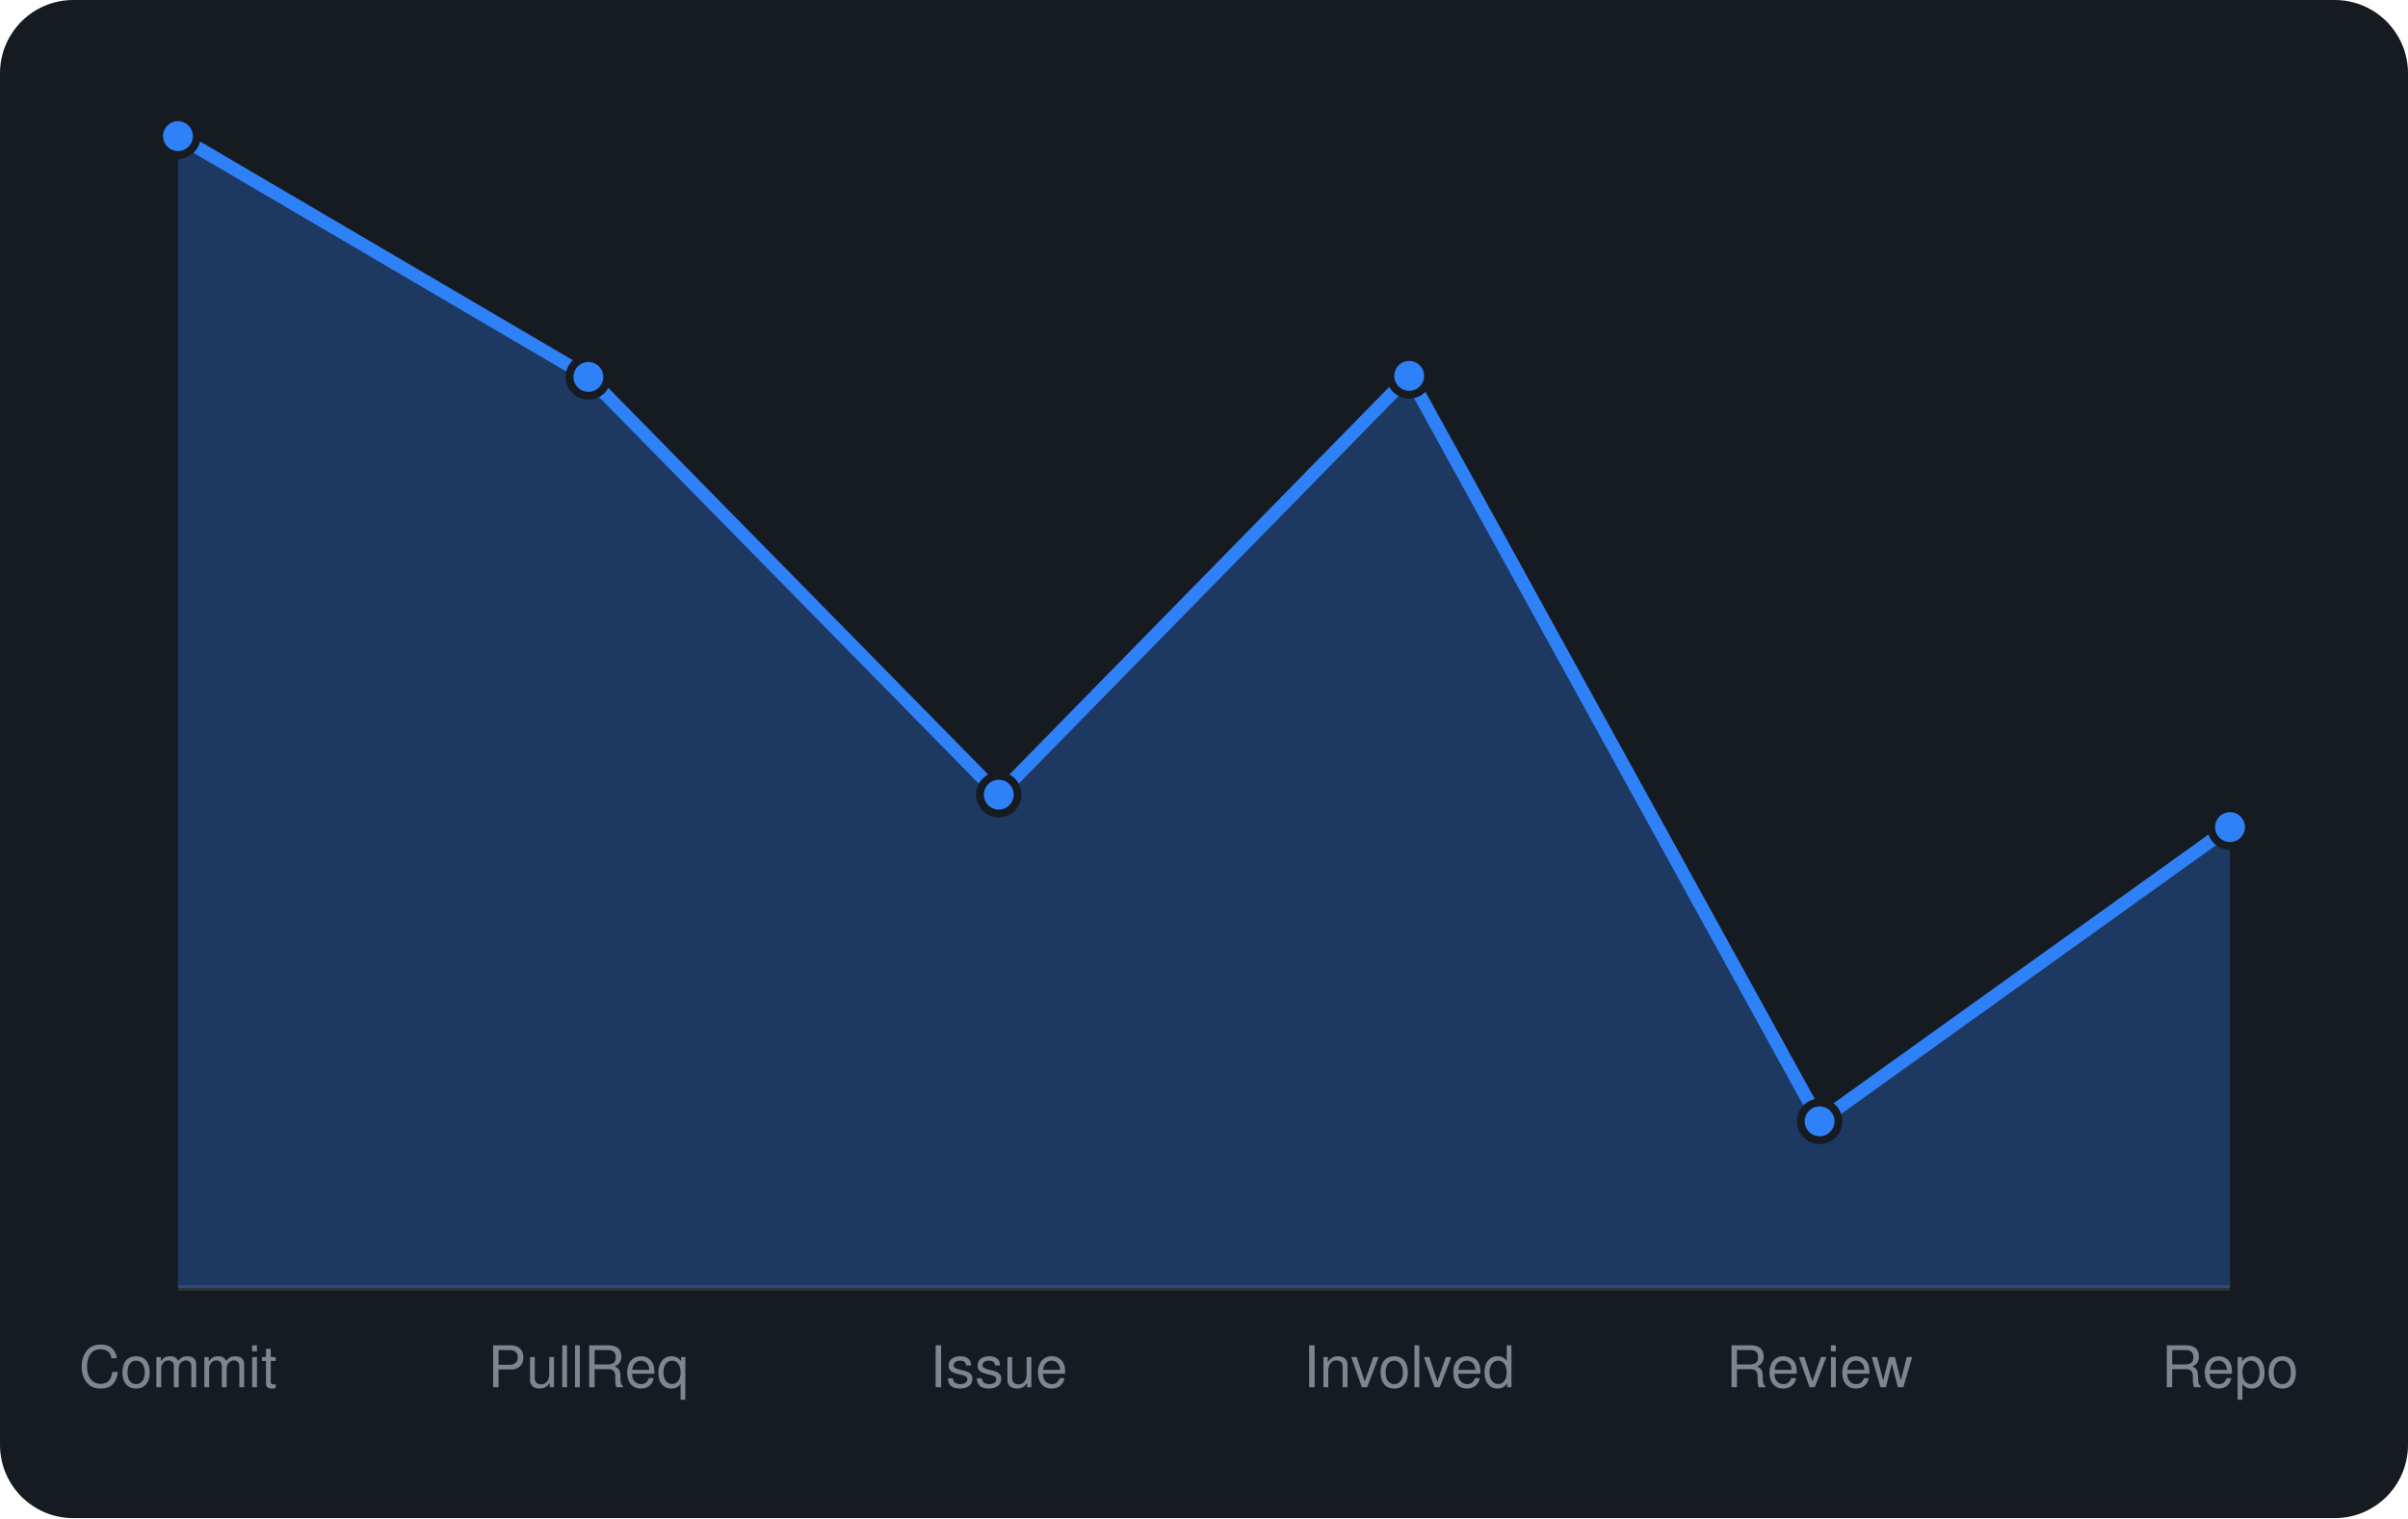
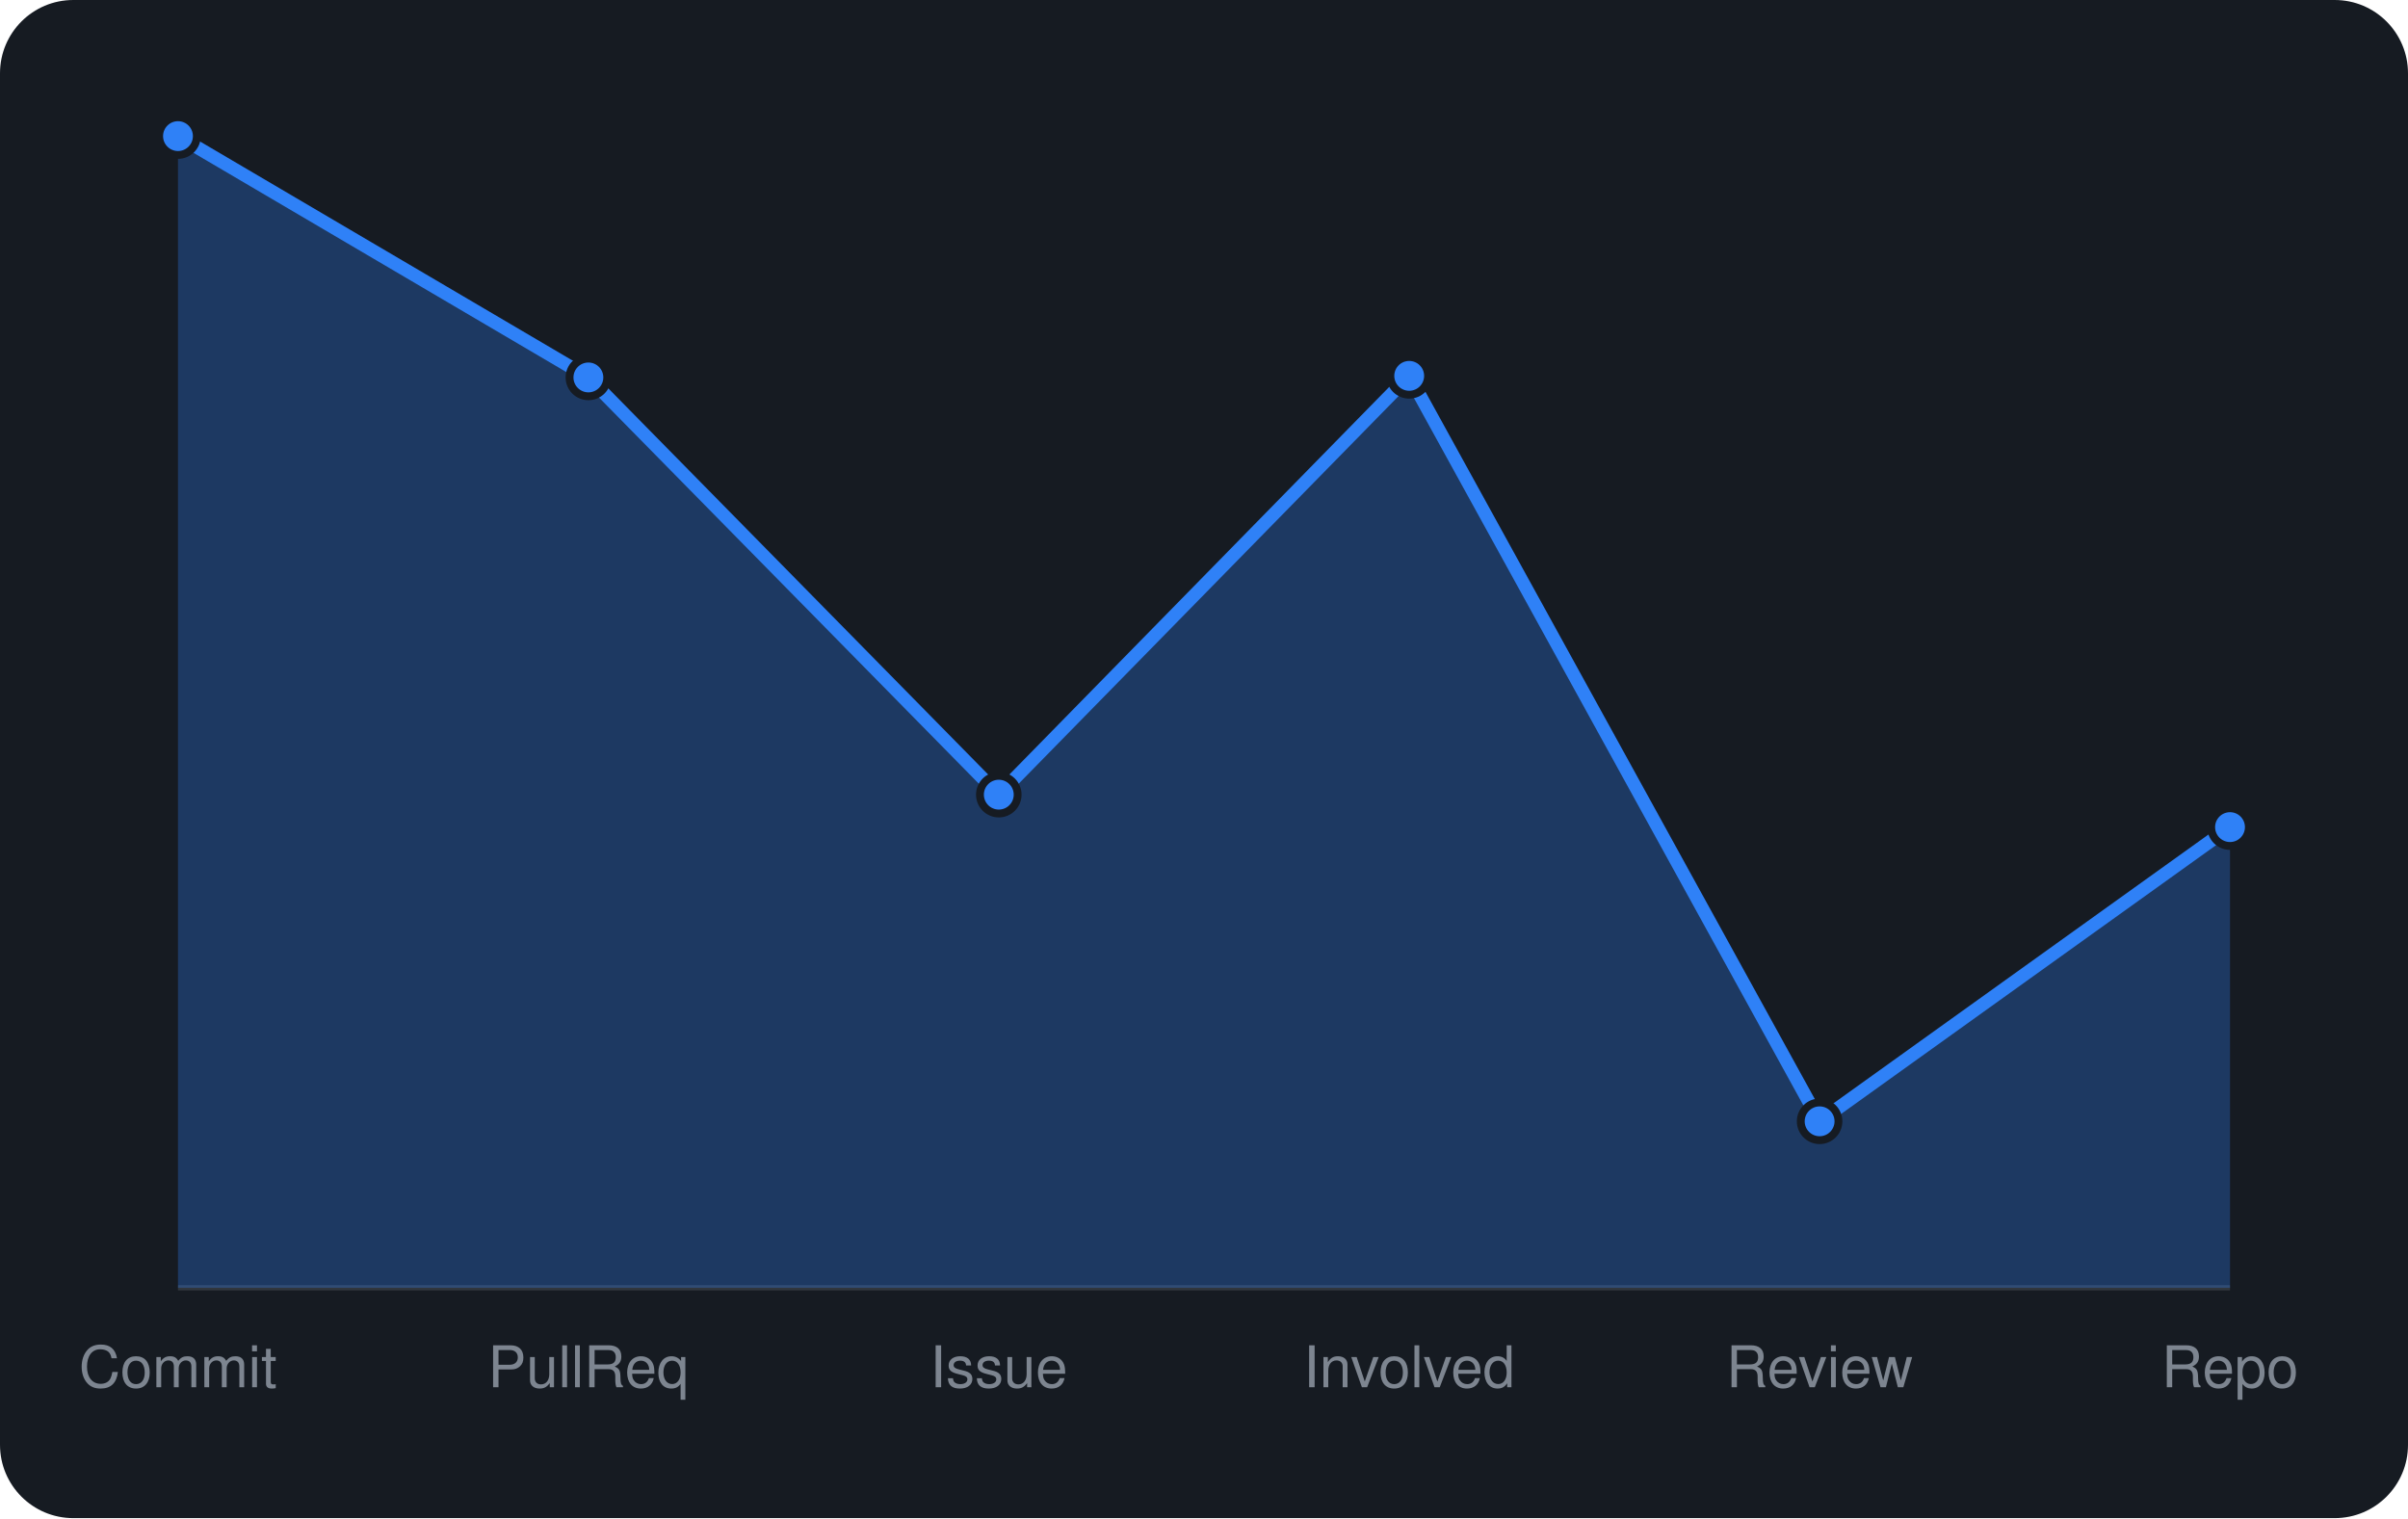
<svg xmlns="http://www.w3.org/2000/svg" viewBox="0 0 460 290" width="460" height="290" font-family="-apple-system,BlinkMacSystemFont,'Segoe UI',Helvetica,Arial,sans-serif">
  <rect width="460" height="290" rx="14" fill="#161b22" />
  <line x1="34" y1="246" x2="426" y2="246" stroke="#30363d" />
-   <path d="M34.0 246 L34.0 26.0L112.4 72.0L190.8 151.8L269.2 71.8L347.6 214.2L426.0 158.0 L426.0 246 Z" fill="rgba(47,129,247,0.3)" />
-   <path d="M34.0 26.0L112.4 72.0L190.8 151.8L269.2 71.8L347.6 214.2L426.0 158.0" fill="none" stroke="#2f81f7" stroke-width="2.5" stroke-linejoin="round" />
+   <path d="M34.0 246 L34.0 26.0L112.4 72.1L190.8 151.8L269.2 71.8L347.6 214.2L426.0 158.0 L426.0 246 Z" fill="rgba(47,129,247,0.3)" />
+   <path d="M34.0 26.0L112.4 72.1L190.8 151.8L269.2 71.8L347.6 214.2L426.0 158.0" fill="none" stroke="#2f81f7" stroke-width="2.5" stroke-linejoin="round" />
  <circle cx="34.0" cy="26.0" r="3.6" fill="#2f81f7" stroke="#161b22" stroke-width="1.5" />
-   <circle cx="112.4" cy="72.0" r="3.6" fill="#2f81f7" stroke="#161b22" stroke-width="1.5" />
+   <circle cx="112.4" cy="72.1" r="3.6" fill="#2f81f7" stroke="#161b22" stroke-width="1.5" />
  <circle cx="190.8" cy="151.8" r="3.6" fill="#2f81f7" stroke="#161b22" stroke-width="1.5" />
  <circle cx="269.2" cy="71.8" r="3.6" fill="#2f81f7" stroke="#161b22" stroke-width="1.5" />
  <circle cx="347.6" cy="214.2" r="3.6" fill="#2f81f7" stroke="#161b22" stroke-width="1.5" />
  <circle cx="426.0" cy="158.0" r="3.6" fill="#2f81f7" stroke="#161b22" stroke-width="1.5" />
  <text x="34.0" y="265" text-anchor="middle" font-size="11" fill="#7d8590">Commit</text>
  <text x="112.4" y="265" text-anchor="middle" font-size="11" fill="#7d8590">PullReq</text>
  <text x="190.8" y="265" text-anchor="middle" font-size="11" fill="#7d8590">Issue</text>
  <text x="269.2" y="265" text-anchor="middle" font-size="11" fill="#7d8590">Involved</text>
  <text x="347.6" y="265" text-anchor="middle" font-size="11" fill="#7d8590">Review</text>
  <text x="426.0" y="265" text-anchor="middle" font-size="11" fill="#7d8590">Repo</text>
</svg>
